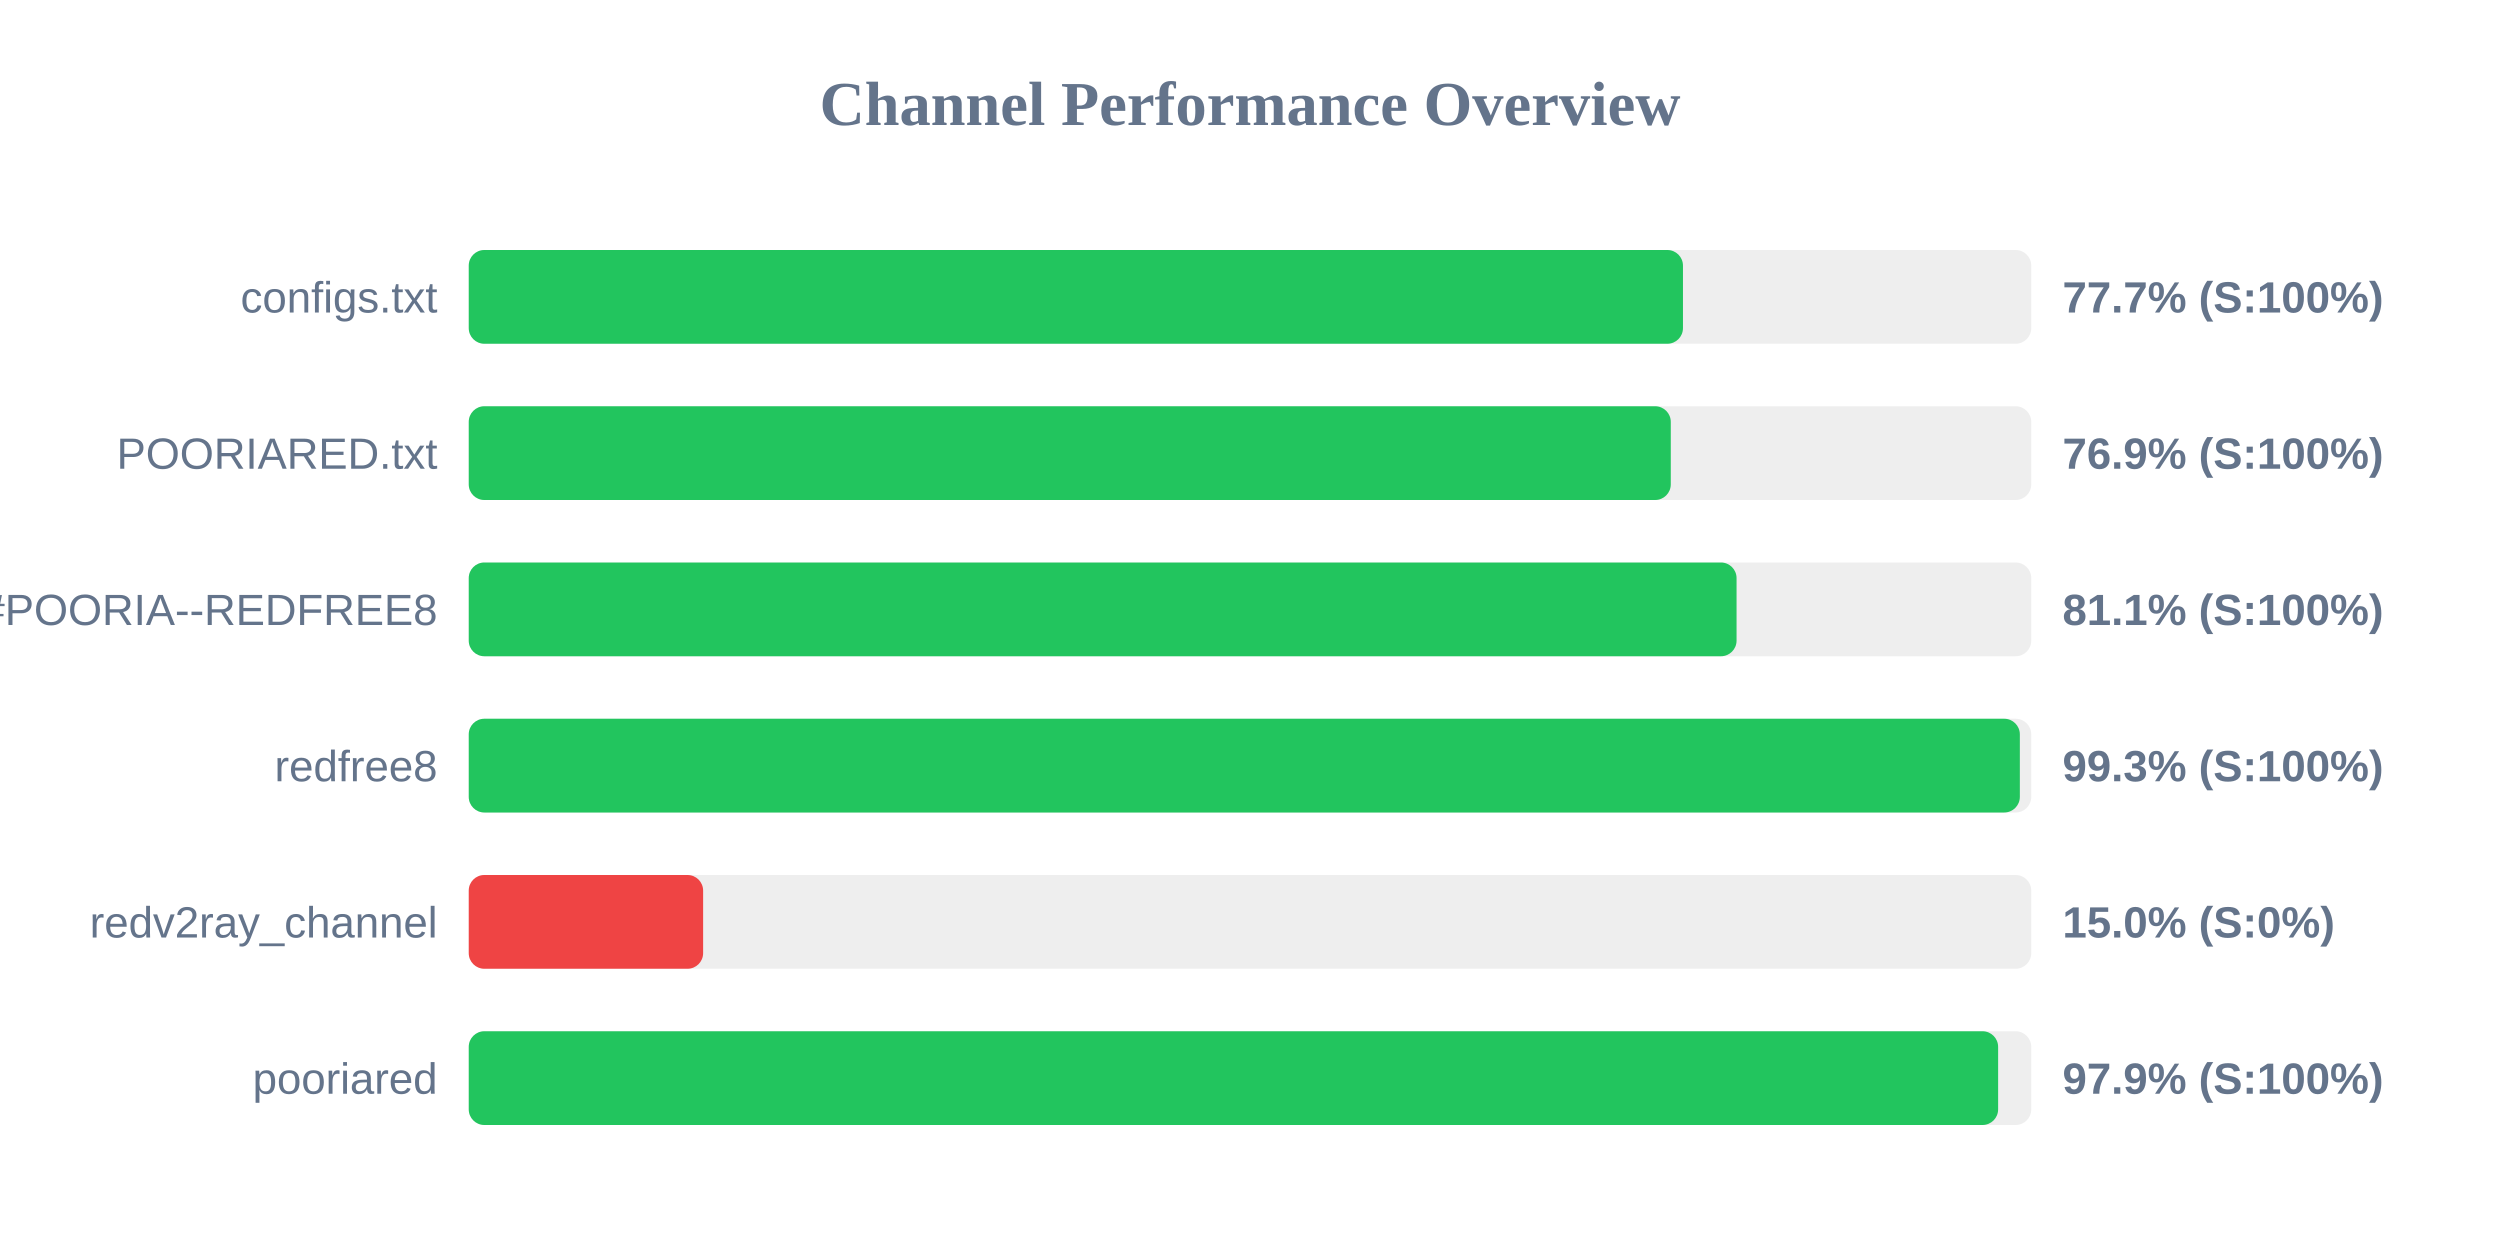
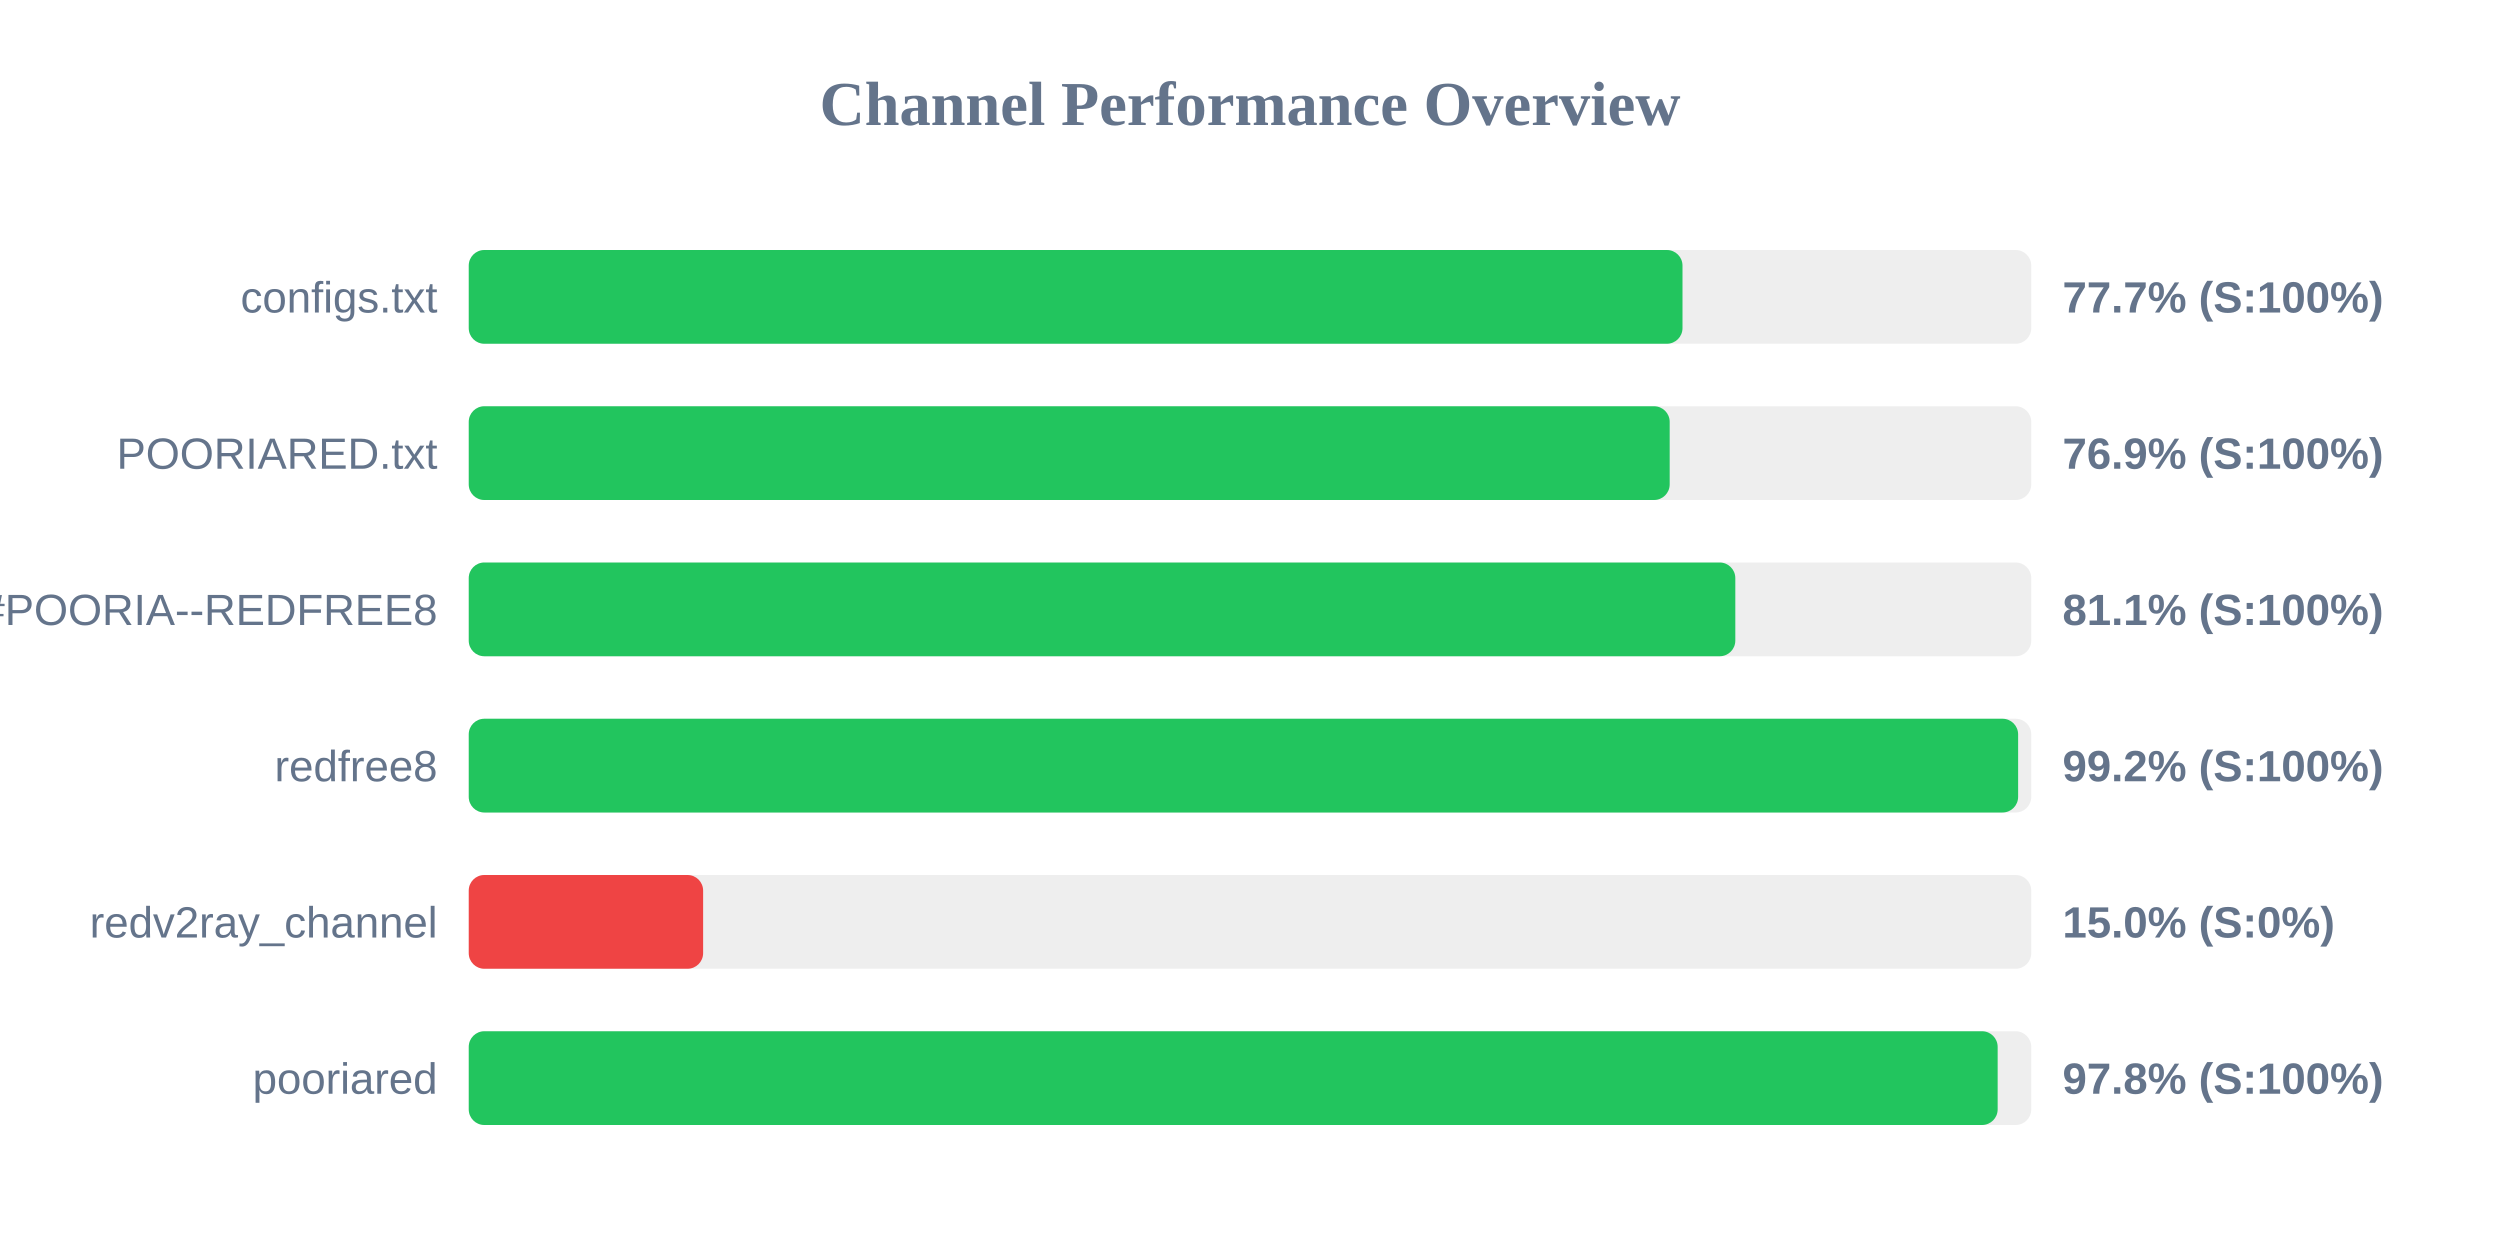
<svg xmlns="http://www.w3.org/2000/svg" width="800" height="400" version="1.1">
  <style>
        .row { font: 14px Arial; fill: #64748b; }
        .score { font: bold 14px Arial; fill: #64748b; }
    </style>
  <text x="400" y="40" text-anchor="middle" font-size="20px" font-weight="bold" fill="#64748b">Channel Performance Overview</text>
  <rect x="150" y="80" width="500" height="30" fill="#eee" rx="5" />
-   <rect x="150" y="80" width="388.55" height="30" fill="#22c55e" rx="5" />
+   <rect x="150" y="80" width="388.4" height="30" fill="#22c55e" rx="5" />
  <text x="140" y="100" text-anchor="end" class="row">configs.txt</text>
  <text x="660" y="100" text-anchor="start" class="score">77.7% (S:100%)</text>
  <rect x="150" y="130" width="500" height="30" fill="#eee" rx="5" />
-   <rect x="150" y="130" width="384.65" height="30" fill="#22c55e" rx="5" />
+   <rect x="150" y="130" width="384.3" height="30" fill="#22c55e" rx="5" />
  <text x="140" y="150" text-anchor="end" class="row">POORIARED.txt</text>
  <text x="660" y="150" text-anchor="start" class="score">76.9% (S:100%)</text>
  <rect x="150" y="180" width="500" height="30" fill="#eee" rx="5" />
-   <rect x="150" y="180" width="405.7" height="30" fill="#22c55e" rx="5" />
+   <rect x="150" y="180" width="405.3" height="30" fill="#22c55e" rx="5" />
  <text x="140" y="200" text-anchor="end" class="row">POORIA--REDFREE8.txt#POORIA--REDFREE8</text>
  <text x="660" y="200" text-anchor="start" class="score">81.1% (S:100%)</text>
  <rect x="150" y="230" width="500" height="30" fill="#eee" rx="5" />
-   <rect x="150" y="230" width="496.35" height="30" fill="#22c55e" rx="5" />
+   <rect x="150" y="230" width="495.8" height="30" fill="#22c55e" rx="5" />
  <text x="140" y="250" text-anchor="end" class="row">redfree8</text>
-   <text x="660" y="250" text-anchor="start" class="score">99.3% (S:100%)</text>
+   <text x="660" y="250" text-anchor="start" class="score">99.2% (S:100%)</text>
  <rect x="150" y="280" width="500" height="30" fill="#eee" rx="5" />
  <rect x="150" y="280" width="75.0" height="30" fill="#ef4444" rx="5" />
  <text x="140" y="300" text-anchor="end" class="row">redv2ray_channel</text>
  <text x="660" y="300" text-anchor="start" class="score">15.0% (S:0%)</text>
  <rect x="150" y="330" width="500" height="30" fill="#eee" rx="5" />
-   <rect x="150" y="330" width="489.4" height="30" fill="#22c55e" rx="5" />
+   <rect x="150" y="330" width="489.25" height="30" fill="#22c55e" rx="5" />
  <text x="140" y="350" text-anchor="end" class="row">pooriared</text>
-   <text x="660" y="350" text-anchor="start" class="score">97.9% (S:100%)</text>
+   <text x="660" y="350" text-anchor="start" class="score">97.8% (S:100%)</text>
</svg>
